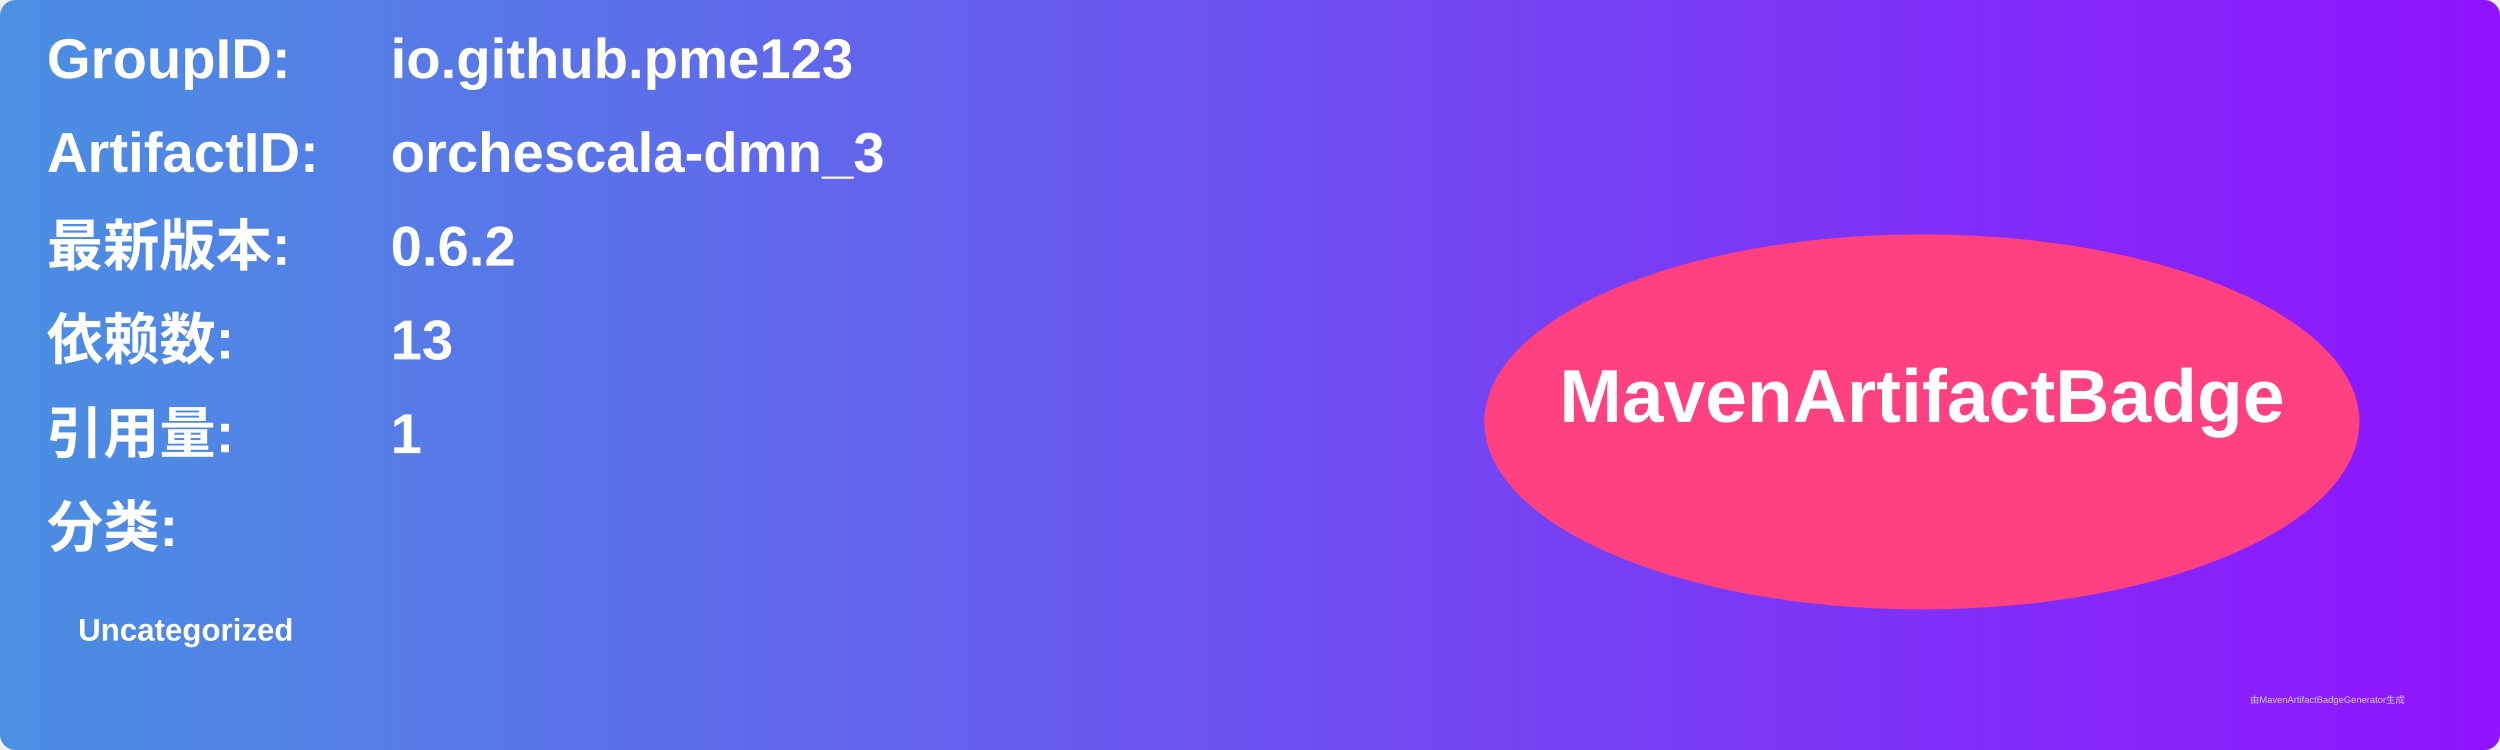
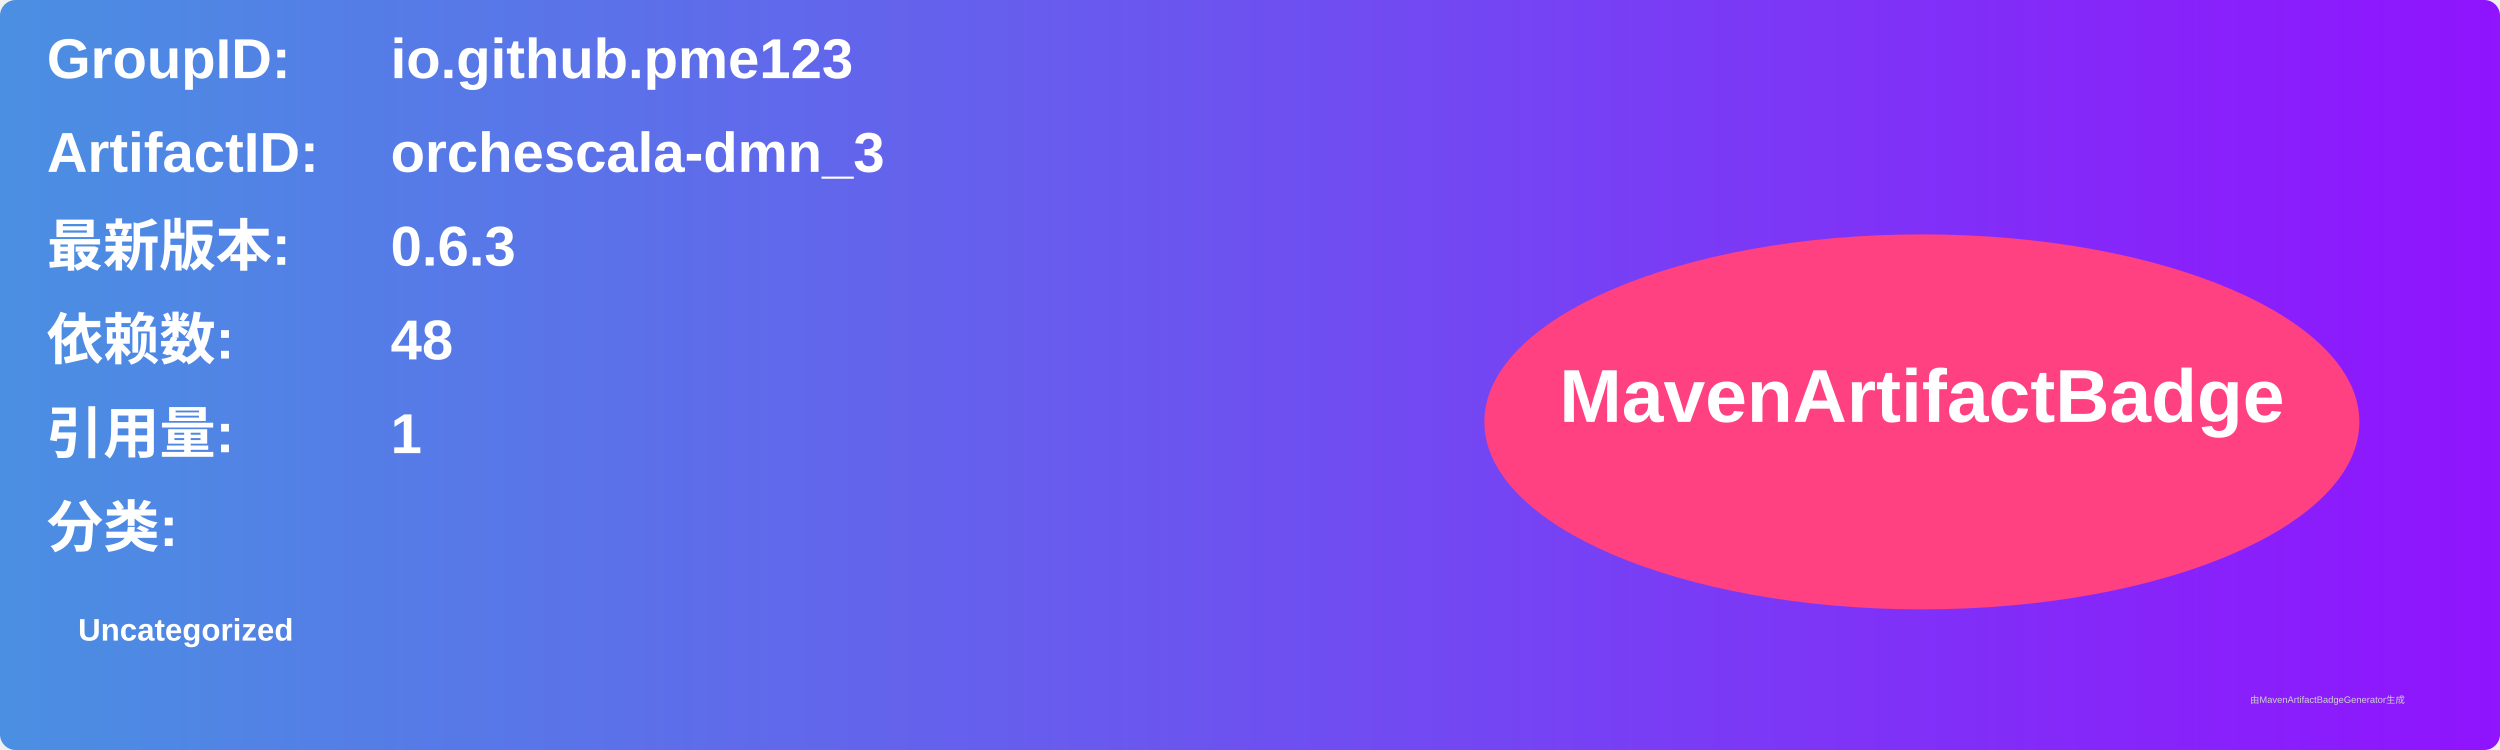
<svg xmlns="http://www.w3.org/2000/svg" width="800" height="240" viewBox="0 0 800 240">
  <linearGradient id="grad" x1="0%" y1="0%" x2="100%" y2="0%">
    <stop offset="0%" stop-color="#4a90e2" />
    <stop offset="100%" stop-color="#9013fe" />
  </linearGradient>
  <rect width="100%" height="100%" rx="5" ry="5" fill="url(#grad)" />
  <g transform="translate(15, 15)">
    <text x="0" y="10" font-family="Arial" font-size="18" fill="white" font-weight="bold" width="260">GroupID:</text>
    <text x="110" y="10" font-family="Arial" font-size="18" fill="white" font-weight="bold" width="460">io.github.pme123</text>
    <text x="0" y="40" font-family="Arial" font-size="18" fill="white" font-weight="bold" width="260">ArtifactID:</text>
    <text x="110" y="40" font-family="Arial" font-size="18" fill="white" font-weight="bold" width="460">orchescala-dmn_3</text>
    <text x="0" y="70" font-family="Arial" font-size="18" fill="white" font-weight="bold">最新版本:</text>
    <text x="110" y="70" font-family="Arial" font-size="18" fill="white" font-weight="bold">
-       <tspan font-weight="bold">0.6.2</tspan>
+       <tspan font-weight="bold">0.6.3</tspan>
    </text>
    <text x="0" y="100" font-family="Arial" font-size="18" fill="white" font-weight="bold">依赖数: </text>
    <text x="110" y="100" font-family="Arial" font-size="18" fill="white">
-       <tspan font-weight="bold">13</tspan>
+       <tspan font-weight="bold">48</tspan>
    </text>
    <text x="0" y="130" font-family="Arial" font-size="18" fill="white" font-weight="bold">引用量: </text>
    <text x="110" y="130" font-family="Arial" font-size="18" fill="white">
      <tspan font-weight="bold">1</tspan>
    </text>
    <text x="0" y="160" font-family="Arial" font-size="18" fill="white" font-weight="bold">分类:</text>
    <text x="10" y="190" font-family="Arial" font-size="10" fill="white">
      <tspan font-weight="bold">Uncategorized</tspan>
    </text>
    <ellipse cx="600" cy="120" rx="140" ry="60" fill="#ff4081" />
    <text x="600" y="120" text-anchor="middle" font-family="Arial" font-size="24" fill="white" font-weight="bold">MavenArtifactBadge</text>
  </g>
  <text x="720" y="225" font-family="Arial" font-size="3" fill="#d0d0d0">由MavenArtifactBadgeGenerator生成</text>
</svg>
